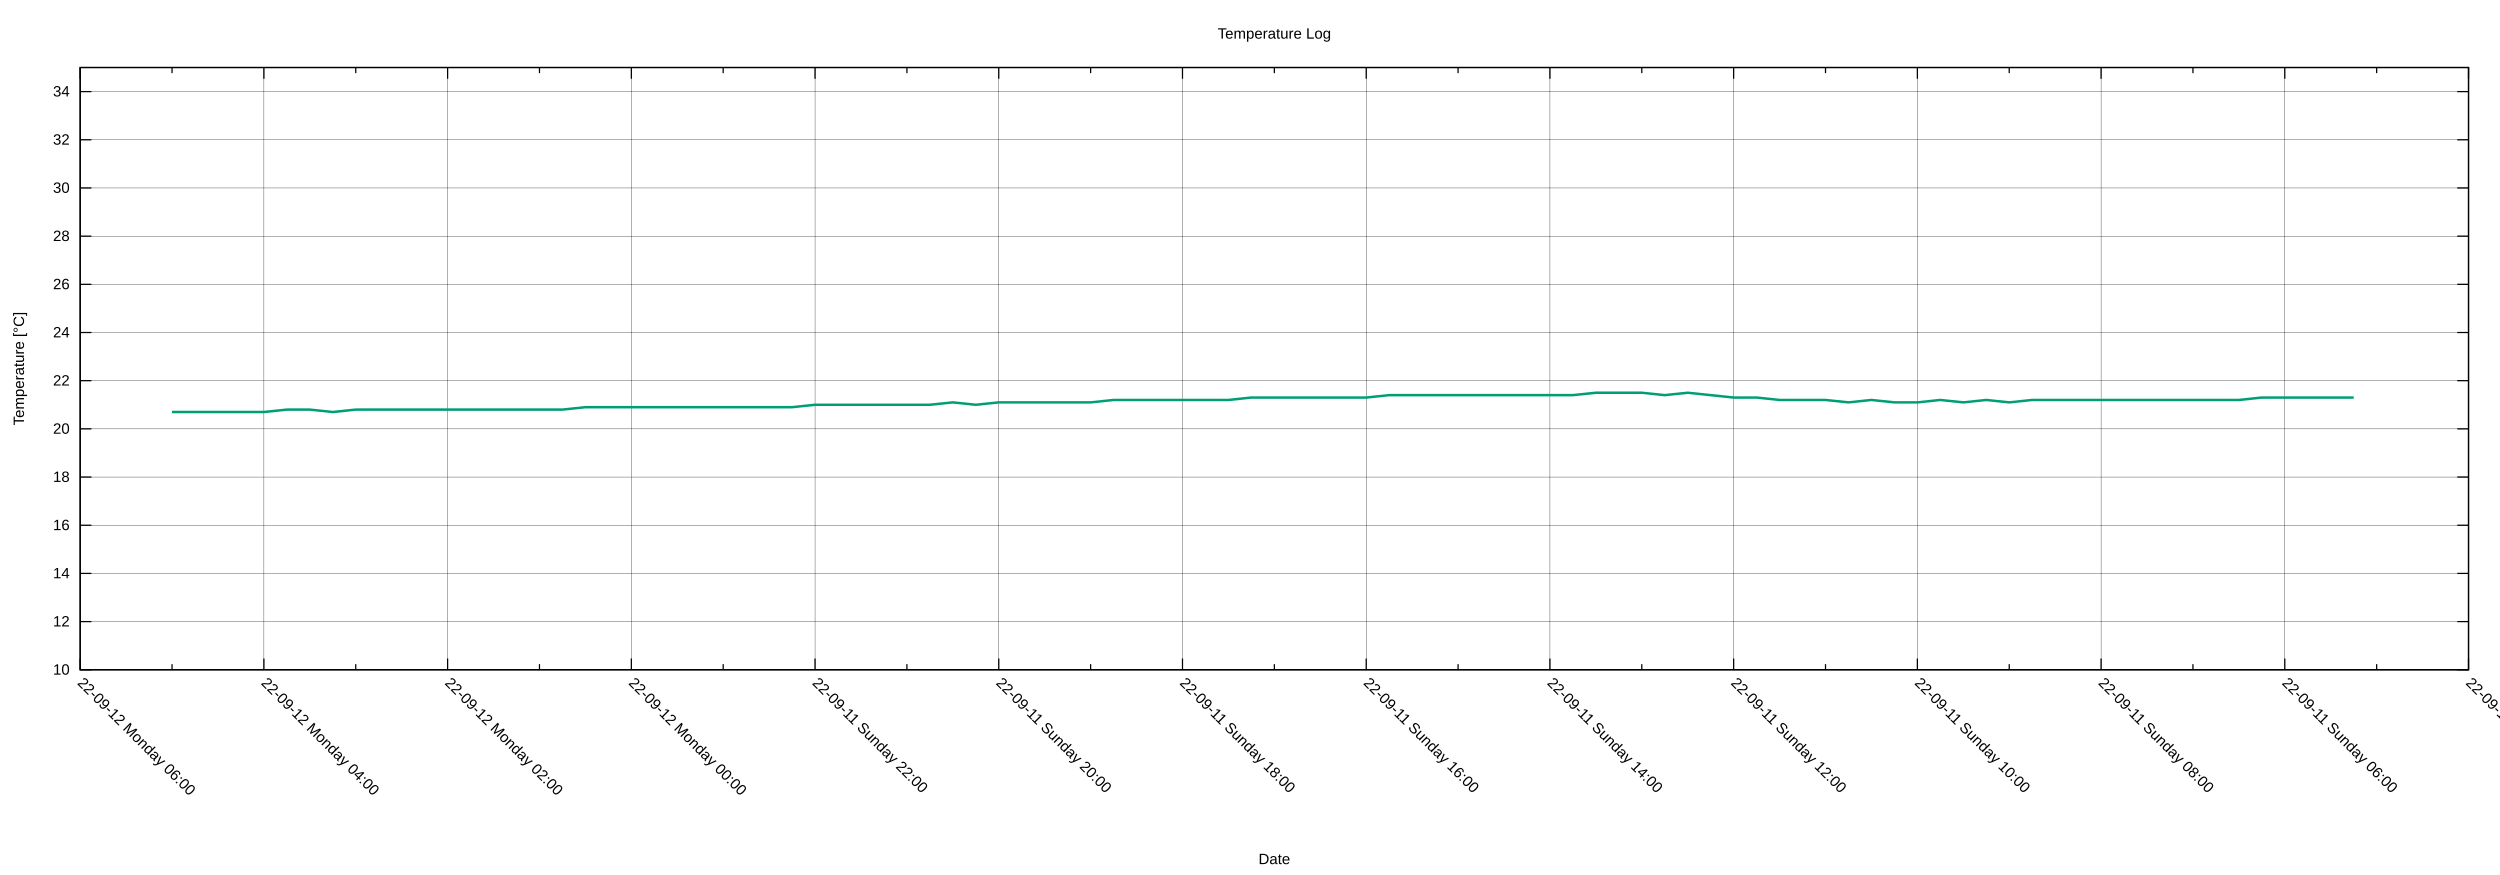
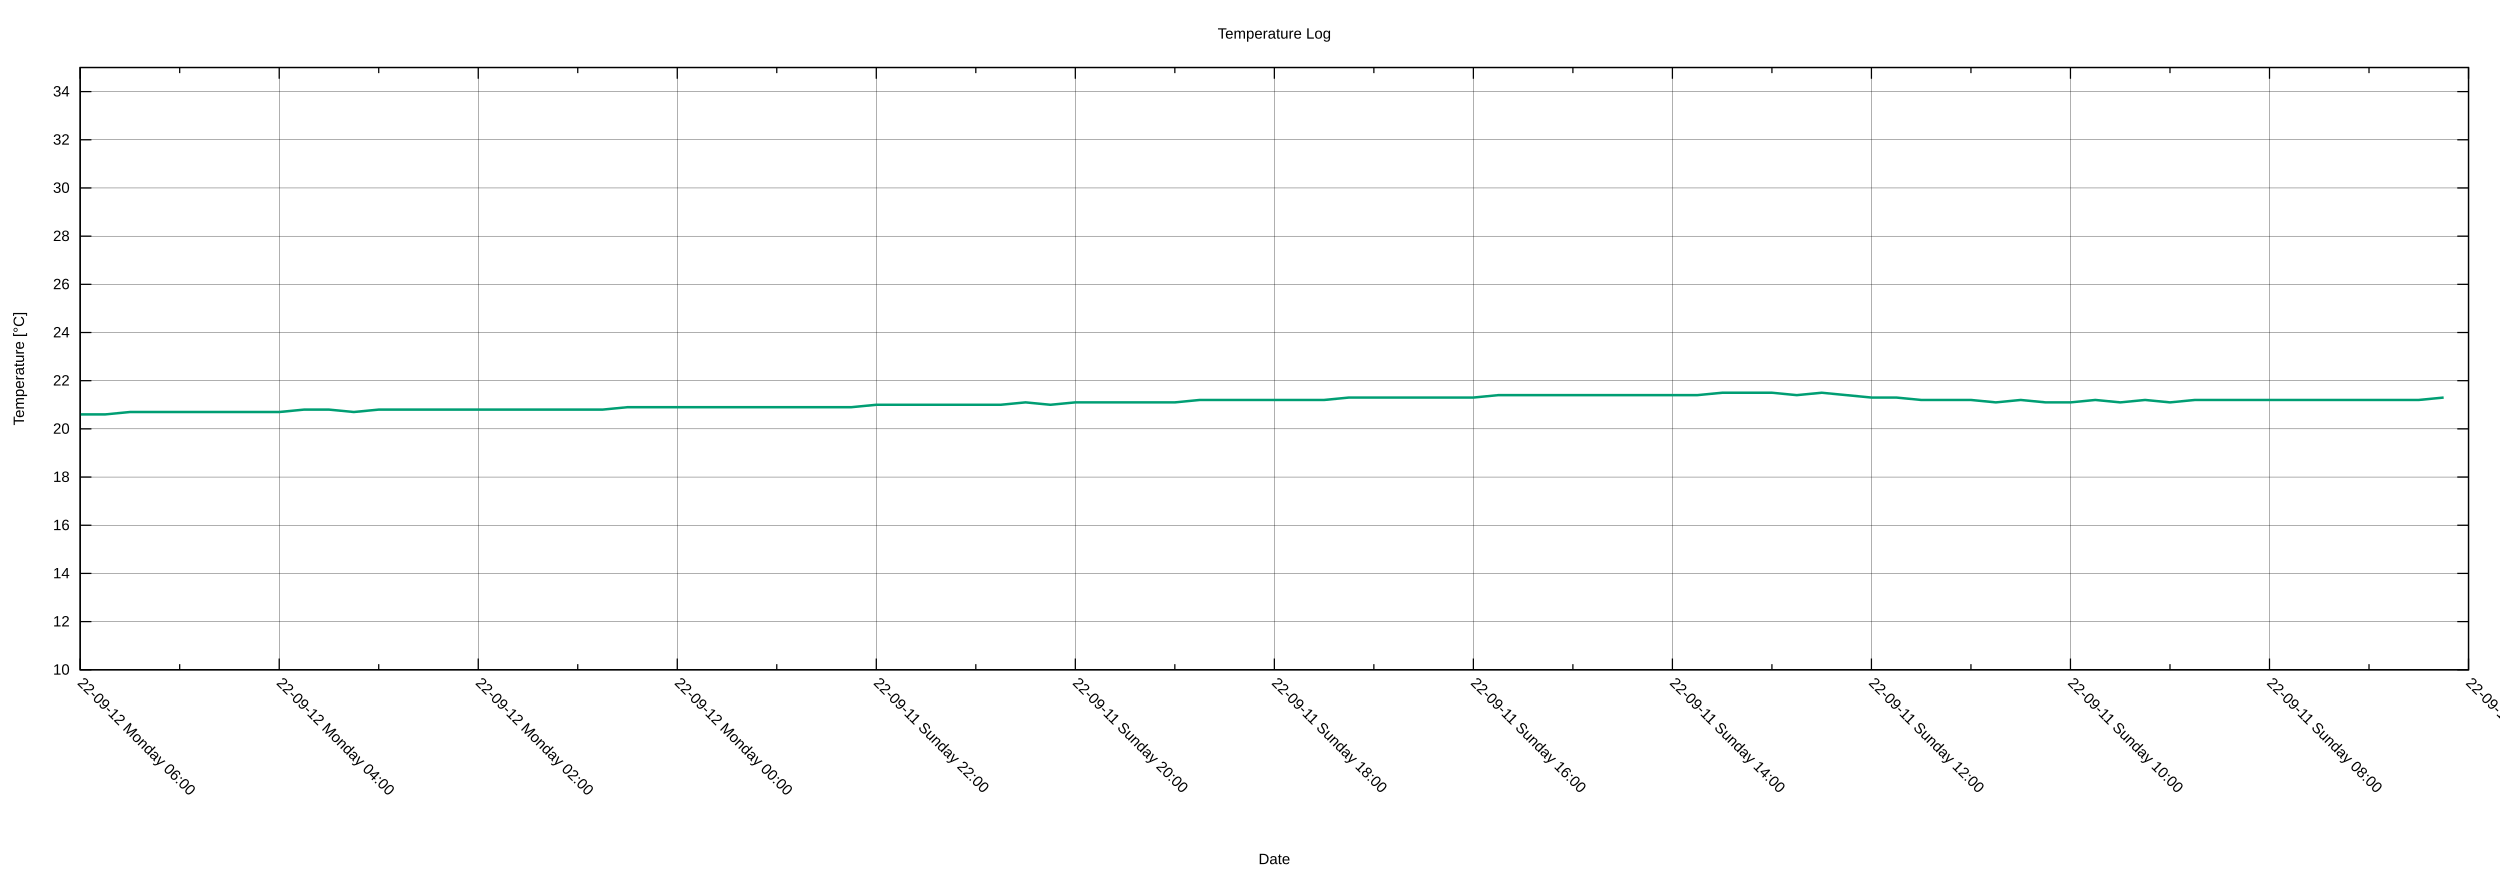
<svg xmlns="http://www.w3.org/2000/svg" xmlns:xlink="http://www.w3.org/1999/xlink" width="2000" height="700" viewBox="0 0 2000 700">
  <g id="gnuplot_canvas">
    <rect x="0" y="0" width="2000" height="700" fill="none" />
    <defs>
      <circle id="gpDot" r="0.5" stroke-width="0.5" stroke="currentColor" />
      <path id="gpPt0" stroke-width="0.222" stroke="currentColor" d="M-1,0 h2 M0,-1 v2" />
      <path id="gpPt1" stroke-width="0.222" stroke="currentColor" d="M-1,-1 L1,1 M1,-1 L-1,1" />
      <path id="gpPt2" stroke-width="0.222" stroke="currentColor" d="M-1,0 L1,0 M0,-1 L0,1 M-1,-1 L1,1 M-1,1 L1,-1" />
      <rect id="gpPt3" stroke-width="0.222" stroke="currentColor" x="-1" y="-1" width="2" height="2" />
      <rect id="gpPt4" stroke-width="0.222" stroke="currentColor" fill="currentColor" x="-1" y="-1" width="2" height="2" />
      <circle id="gpPt5" stroke-width="0.222" stroke="currentColor" cx="0" cy="0" r="1" />
      <use xlink:href="#gpPt5" id="gpPt6" fill="currentColor" stroke="none" />
      <path id="gpPt7" stroke-width="0.222" stroke="currentColor" d="M0,-1.33 L-1.33,0.67 L1.33,0.67 z" />
      <use xlink:href="#gpPt7" id="gpPt8" fill="currentColor" stroke="none" />
      <use xlink:href="#gpPt7" id="gpPt9" stroke="currentColor" transform="rotate(180)" />
      <use xlink:href="#gpPt9" id="gpPt10" fill="currentColor" stroke="none" />
      <use xlink:href="#gpPt3" id="gpPt11" stroke="currentColor" transform="rotate(45)" />
      <use xlink:href="#gpPt11" id="gpPt12" fill="currentColor" stroke="none" />
      <path id="gpPt13" stroke-width="0.222" stroke="currentColor" d="M0,1.330 L1.265,0.411 L0.782,-1.067 L-0.782,-1.076 L-1.265,0.411 z" />
      <use xlink:href="#gpPt13" id="gpPt14" fill="currentColor" stroke="none" />
      <filter id="textbox" filterUnits="objectBoundingBox" x="0" y="0" height="1" width="1">
        <feFlood flood-color="white" flood-opacity="1" result="bgnd" />
        <feComposite in="SourceGraphic" in2="bgnd" operator="atop" />
      </filter>
      <filter id="greybox" filterUnits="objectBoundingBox" x="0" y="0" height="1" width="1">
        <feFlood flood-color="lightgrey" flood-opacity="1" result="grey" />
        <feComposite in="SourceGraphic" in2="grey" operator="atop" />
      </filter>
    </defs>
    <g fill="none" color="white" stroke="currentColor" stroke-width="1.00" stroke-linecap="butt" stroke-linejoin="miter">
</g>
    <g fill="none" color="black" stroke="currentColor" stroke-width="1.00" stroke-linecap="butt" stroke-linejoin="miter">
</g>
    <g fill="none" color="black" stroke="black" stroke-width="0.25" stroke-linecap="butt" stroke-linejoin="miter">
</g>
    <g fill="none" color="black" stroke="currentColor" stroke-width="0.25" stroke-linecap="butt" stroke-linejoin="miter">
      <path stroke="black" class="gridline" d="M64.14,535.82 L1974.82,535.82  " />
    </g>
    <g fill="none" color="black" stroke="black" stroke-width="1.00" stroke-linecap="butt" stroke-linejoin="miter">
</g>
    <g fill="none" color="black" stroke="currentColor" stroke-width="1.00" stroke-linecap="butt" stroke-linejoin="miter">
      <path stroke="black" d="M64.14,535.82 L73.14,535.82 M1974.82,535.82 L1965.82,535.82  " />
      <g transform="translate(55.75,539.72)" stroke="none" fill="black" font-family="Arial" font-size="12.00" text-anchor="end">
        <text>
          <tspan font-family="Arial"> 10</tspan>
        </text>
      </g>
    </g>
    <g fill="none" color="black" stroke="currentColor" stroke-width="1.00" stroke-linecap="butt" stroke-linejoin="miter">
</g>
    <g fill="none" color="black" stroke="black" stroke-width="0.25" stroke-linecap="butt" stroke-linejoin="miter">
</g>
    <g fill="none" color="black" stroke="currentColor" stroke-width="0.25" stroke-linecap="butt" stroke-linejoin="miter">
      <path stroke="black" class="gridline" d="M64.14,497.28 L1974.82,497.28  " />
    </g>
    <g fill="none" color="black" stroke="black" stroke-width="1.00" stroke-linecap="butt" stroke-linejoin="miter">
</g>
    <g fill="none" color="black" stroke="currentColor" stroke-width="1.00" stroke-linecap="butt" stroke-linejoin="miter">
      <path stroke="black" d="M64.14,497.28 L73.14,497.28 M1974.82,497.28 L1965.82,497.28  " />
      <g transform="translate(55.75,501.18)" stroke="none" fill="black" font-family="Arial" font-size="12.00" text-anchor="end">
        <text>
          <tspan font-family="Arial"> 12</tspan>
        </text>
      </g>
    </g>
    <g fill="none" color="black" stroke="currentColor" stroke-width="1.00" stroke-linecap="butt" stroke-linejoin="miter">
</g>
    <g fill="none" color="black" stroke="black" stroke-width="0.25" stroke-linecap="butt" stroke-linejoin="miter">
</g>
    <g fill="none" color="black" stroke="currentColor" stroke-width="0.25" stroke-linecap="butt" stroke-linejoin="miter">
      <path stroke="black" class="gridline" d="M64.14,458.73 L1974.82,458.73  " />
    </g>
    <g fill="none" color="black" stroke="black" stroke-width="1.00" stroke-linecap="butt" stroke-linejoin="miter">
</g>
    <g fill="none" color="black" stroke="currentColor" stroke-width="1.00" stroke-linecap="butt" stroke-linejoin="miter">
      <path stroke="black" d="M64.14,458.73 L73.14,458.73 M1974.82,458.73 L1965.82,458.73  " />
      <g transform="translate(55.75,462.63)" stroke="none" fill="black" font-family="Arial" font-size="12.00" text-anchor="end">
        <text>
          <tspan font-family="Arial"> 14</tspan>
        </text>
      </g>
    </g>
    <g fill="none" color="black" stroke="currentColor" stroke-width="1.00" stroke-linecap="butt" stroke-linejoin="miter">
</g>
    <g fill="none" color="black" stroke="black" stroke-width="0.25" stroke-linecap="butt" stroke-linejoin="miter">
</g>
    <g fill="none" color="black" stroke="currentColor" stroke-width="0.25" stroke-linecap="butt" stroke-linejoin="miter">
      <path stroke="black" class="gridline" d="M64.14,420.19 L1974.82,420.19  " />
    </g>
    <g fill="none" color="black" stroke="black" stroke-width="1.00" stroke-linecap="butt" stroke-linejoin="miter">
</g>
    <g fill="none" color="black" stroke="currentColor" stroke-width="1.00" stroke-linecap="butt" stroke-linejoin="miter">
      <path stroke="black" d="M64.14,420.19 L73.14,420.19 M1974.82,420.19 L1965.82,420.19  " />
      <g transform="translate(55.75,424.09)" stroke="none" fill="black" font-family="Arial" font-size="12.00" text-anchor="end">
        <text>
          <tspan font-family="Arial"> 16</tspan>
        </text>
      </g>
    </g>
    <g fill="none" color="black" stroke="currentColor" stroke-width="1.00" stroke-linecap="butt" stroke-linejoin="miter">
</g>
    <g fill="none" color="black" stroke="black" stroke-width="0.25" stroke-linecap="butt" stroke-linejoin="miter">
</g>
    <g fill="none" color="black" stroke="currentColor" stroke-width="0.25" stroke-linecap="butt" stroke-linejoin="miter">
      <path stroke="black" class="gridline" d="M64.14,381.64 L1974.82,381.64  " />
    </g>
    <g fill="none" color="black" stroke="black" stroke-width="1.00" stroke-linecap="butt" stroke-linejoin="miter">
</g>
    <g fill="none" color="black" stroke="currentColor" stroke-width="1.00" stroke-linecap="butt" stroke-linejoin="miter">
      <path stroke="black" d="M64.14,381.64 L73.14,381.64 M1974.82,381.64 L1965.82,381.64  " />
      <g transform="translate(55.75,385.54)" stroke="none" fill="black" font-family="Arial" font-size="12.00" text-anchor="end">
        <text>
          <tspan font-family="Arial"> 18</tspan>
        </text>
      </g>
    </g>
    <g fill="none" color="black" stroke="currentColor" stroke-width="1.00" stroke-linecap="butt" stroke-linejoin="miter">
</g>
    <g fill="none" color="black" stroke="black" stroke-width="0.25" stroke-linecap="butt" stroke-linejoin="miter">
</g>
    <g fill="none" color="black" stroke="currentColor" stroke-width="0.25" stroke-linecap="butt" stroke-linejoin="miter">
      <path stroke="black" class="gridline" d="M64.14,343.10 L1974.82,343.10  " />
    </g>
    <g fill="none" color="black" stroke="black" stroke-width="1.00" stroke-linecap="butt" stroke-linejoin="miter">
</g>
    <g fill="none" color="black" stroke="currentColor" stroke-width="1.00" stroke-linecap="butt" stroke-linejoin="miter">
      <path stroke="black" d="M64.14,343.10 L73.14,343.10 M1974.82,343.10 L1965.82,343.10  " />
      <g transform="translate(55.75,347.00)" stroke="none" fill="black" font-family="Arial" font-size="12.00" text-anchor="end">
        <text>
          <tspan font-family="Arial"> 20</tspan>
        </text>
      </g>
    </g>
    <g fill="none" color="black" stroke="currentColor" stroke-width="1.00" stroke-linecap="butt" stroke-linejoin="miter">
</g>
    <g fill="none" color="black" stroke="black" stroke-width="0.25" stroke-linecap="butt" stroke-linejoin="miter">
</g>
    <g fill="none" color="black" stroke="currentColor" stroke-width="0.25" stroke-linecap="butt" stroke-linejoin="miter">
      <path stroke="black" class="gridline" d="M64.14,304.55 L1974.82,304.55  " />
    </g>
    <g fill="none" color="black" stroke="black" stroke-width="1.00" stroke-linecap="butt" stroke-linejoin="miter">
</g>
    <g fill="none" color="black" stroke="currentColor" stroke-width="1.00" stroke-linecap="butt" stroke-linejoin="miter">
      <path stroke="black" d="M64.14,304.55 L73.14,304.55 M1974.82,304.55 L1965.82,304.55  " />
      <g transform="translate(55.75,308.45)" stroke="none" fill="black" font-family="Arial" font-size="12.00" text-anchor="end">
        <text>
          <tspan font-family="Arial"> 22</tspan>
        </text>
      </g>
    </g>
    <g fill="none" color="black" stroke="currentColor" stroke-width="1.00" stroke-linecap="butt" stroke-linejoin="miter">
</g>
    <g fill="none" color="black" stroke="black" stroke-width="0.25" stroke-linecap="butt" stroke-linejoin="miter">
</g>
    <g fill="none" color="black" stroke="currentColor" stroke-width="0.25" stroke-linecap="butt" stroke-linejoin="miter">
      <path stroke="black" class="gridline" d="M64.14,266.01 L1974.82,266.01  " />
    </g>
    <g fill="none" color="black" stroke="black" stroke-width="1.00" stroke-linecap="butt" stroke-linejoin="miter">
</g>
    <g fill="none" color="black" stroke="currentColor" stroke-width="1.00" stroke-linecap="butt" stroke-linejoin="miter">
      <path stroke="black" d="M64.14,266.01 L73.14,266.01 M1974.82,266.01 L1965.82,266.01  " />
      <g transform="translate(55.75,269.91)" stroke="none" fill="black" font-family="Arial" font-size="12.00" text-anchor="end">
        <text>
          <tspan font-family="Arial"> 24</tspan>
        </text>
      </g>
    </g>
    <g fill="none" color="black" stroke="currentColor" stroke-width="1.00" stroke-linecap="butt" stroke-linejoin="miter">
</g>
    <g fill="none" color="black" stroke="black" stroke-width="0.25" stroke-linecap="butt" stroke-linejoin="miter">
</g>
    <g fill="none" color="black" stroke="currentColor" stroke-width="0.25" stroke-linecap="butt" stroke-linejoin="miter">
      <path stroke="black" class="gridline" d="M64.14,227.46 L1974.82,227.46  " />
    </g>
    <g fill="none" color="black" stroke="black" stroke-width="1.00" stroke-linecap="butt" stroke-linejoin="miter">
</g>
    <g fill="none" color="black" stroke="currentColor" stroke-width="1.00" stroke-linecap="butt" stroke-linejoin="miter">
      <path stroke="black" d="M64.14,227.46 L73.14,227.46 M1974.82,227.46 L1965.82,227.46  " />
      <g transform="translate(55.75,231.36)" stroke="none" fill="black" font-family="Arial" font-size="12.00" text-anchor="end">
        <text>
          <tspan font-family="Arial"> 26</tspan>
        </text>
      </g>
    </g>
    <g fill="none" color="black" stroke="currentColor" stroke-width="1.00" stroke-linecap="butt" stroke-linejoin="miter">
</g>
    <g fill="none" color="black" stroke="black" stroke-width="0.25" stroke-linecap="butt" stroke-linejoin="miter">
</g>
    <g fill="none" color="black" stroke="currentColor" stroke-width="0.25" stroke-linecap="butt" stroke-linejoin="miter">
      <path stroke="black" class="gridline" d="M64.14,188.92 L1974.82,188.92  " />
    </g>
    <g fill="none" color="black" stroke="black" stroke-width="1.00" stroke-linecap="butt" stroke-linejoin="miter">
</g>
    <g fill="none" color="black" stroke="currentColor" stroke-width="1.00" stroke-linecap="butt" stroke-linejoin="miter">
      <path stroke="black" d="M64.14,188.92 L73.14,188.92 M1974.82,188.92 L1965.82,188.92  " />
      <g transform="translate(55.75,192.82)" stroke="none" fill="black" font-family="Arial" font-size="12.00" text-anchor="end">
        <text>
          <tspan font-family="Arial"> 28</tspan>
        </text>
      </g>
    </g>
    <g fill="none" color="black" stroke="currentColor" stroke-width="1.00" stroke-linecap="butt" stroke-linejoin="miter">
</g>
    <g fill="none" color="black" stroke="black" stroke-width="0.25" stroke-linecap="butt" stroke-linejoin="miter">
</g>
    <g fill="none" color="black" stroke="currentColor" stroke-width="0.25" stroke-linecap="butt" stroke-linejoin="miter">
      <path stroke="black" class="gridline" d="M64.14,150.37 L1974.82,150.37  " />
    </g>
    <g fill="none" color="black" stroke="black" stroke-width="1.00" stroke-linecap="butt" stroke-linejoin="miter">
</g>
    <g fill="none" color="black" stroke="currentColor" stroke-width="1.00" stroke-linecap="butt" stroke-linejoin="miter">
      <path stroke="black" d="M64.14,150.37 L73.14,150.37 M1974.82,150.37 L1965.82,150.37  " />
      <g transform="translate(55.75,154.27)" stroke="none" fill="black" font-family="Arial" font-size="12.00" text-anchor="end">
        <text>
          <tspan font-family="Arial"> 30</tspan>
        </text>
      </g>
    </g>
    <g fill="none" color="black" stroke="currentColor" stroke-width="1.00" stroke-linecap="butt" stroke-linejoin="miter">
</g>
    <g fill="none" color="black" stroke="black" stroke-width="0.25" stroke-linecap="butt" stroke-linejoin="miter">
</g>
    <g fill="none" color="black" stroke="currentColor" stroke-width="0.25" stroke-linecap="butt" stroke-linejoin="miter">
      <path stroke="black" class="gridline" d="M64.14,111.83 L1974.82,111.83  " />
    </g>
    <g fill="none" color="black" stroke="black" stroke-width="1.00" stroke-linecap="butt" stroke-linejoin="miter">
</g>
    <g fill="none" color="black" stroke="currentColor" stroke-width="1.00" stroke-linecap="butt" stroke-linejoin="miter">
      <path stroke="black" d="M64.14,111.83 L73.14,111.83 M1974.82,111.83 L1965.82,111.83  " />
      <g transform="translate(55.75,115.73)" stroke="none" fill="black" font-family="Arial" font-size="12.00" text-anchor="end">
        <text>
          <tspan font-family="Arial"> 32</tspan>
        </text>
      </g>
    </g>
    <g fill="none" color="black" stroke="currentColor" stroke-width="1.00" stroke-linecap="butt" stroke-linejoin="miter">
</g>
    <g fill="none" color="black" stroke="black" stroke-width="0.25" stroke-linecap="butt" stroke-linejoin="miter">
</g>
    <g fill="none" color="black" stroke="currentColor" stroke-width="0.25" stroke-linecap="butt" stroke-linejoin="miter">
      <path stroke="black" class="gridline" d="M64.14,73.28 L1974.82,73.28  " />
    </g>
    <g fill="none" color="black" stroke="black" stroke-width="1.00" stroke-linecap="butt" stroke-linejoin="miter">
</g>
    <g fill="none" color="black" stroke="currentColor" stroke-width="1.00" stroke-linecap="butt" stroke-linejoin="miter">
      <path stroke="black" d="M64.14,73.28 L73.14,73.28 M1974.82,73.28 L1965.82,73.28  " />
      <g transform="translate(55.75,77.18)" stroke="none" fill="black" font-family="Arial" font-size="12.00" text-anchor="end">
        <text>
          <tspan font-family="Arial"> 34</tspan>
        </text>
      </g>
    </g>
    <g fill="none" color="black" stroke="currentColor" stroke-width="1.00" stroke-linecap="butt" stroke-linejoin="miter">
</g>
    <g fill="none" color="black" stroke="black" stroke-width="0.25" stroke-linecap="butt" stroke-linejoin="miter">
</g>
    <g fill="none" color="black" stroke="currentColor" stroke-width="0.25" stroke-linecap="butt" stroke-linejoin="miter">
      <path stroke="black" class="gridline" d="M1974.82,535.82 L1974.82,54.01  " />
    </g>
    <g fill="none" color="black" stroke="black" stroke-width="1.00" stroke-linecap="butt" stroke-linejoin="miter">
</g>
    <g fill="none" color="black" stroke="currentColor" stroke-width="1.00" stroke-linecap="butt" stroke-linejoin="miter">
      <path stroke="black" d="M1974.82,535.82 L1974.82,526.82 M1974.82,54.01 L1974.82,63.01  " />
      <g transform="translate(1972.06,546.97) rotate(45)" stroke="none" fill="black" font-family="Arial" font-size="12.00" text-anchor="start">
        <text>
-           <tspan font-family="Arial">22-09-11 Sunday 04:00</tspan>
-         </text>
-       </g>
-     </g>
-     <g fill="none" color="black" stroke="currentColor" stroke-width="1.00" stroke-linecap="butt" stroke-linejoin="miter">
-       <path stroke="black" d="M1901.33,535.82 L1901.33,531.32 M1901.33,54.01 L1901.33,58.51  " />
-     </g>
-     <g fill="none" color="black" stroke="black" stroke-width="0.25" stroke-linecap="butt" stroke-linejoin="miter">
- </g>
-     <g fill="none" color="black" stroke="currentColor" stroke-width="0.25" stroke-linecap="butt" stroke-linejoin="miter">
-       <path stroke="black" class="gridline" d="M1827.84,535.82 L1827.84,54.01  " />
-     </g>
-     <g fill="none" color="black" stroke="black" stroke-width="1.00" stroke-linecap="butt" stroke-linejoin="miter">
- </g>
-     <g fill="none" color="black" stroke="currentColor" stroke-width="1.00" stroke-linecap="butt" stroke-linejoin="miter">
-       <path stroke="black" d="M1827.84,535.82 L1827.84,526.82 M1827.84,54.01 L1827.84,63.01  " />
-       <g transform="translate(1825.08,546.97) rotate(45)" stroke="none" fill="black" font-family="Arial" font-size="12.00" text-anchor="start">
-         <text>
          <tspan font-family="Arial">22-09-11 Sunday 06:00</tspan>
        </text>
      </g>
    </g>
    <g fill="none" color="black" stroke="currentColor" stroke-width="1.00" stroke-linecap="butt" stroke-linejoin="miter">
-       <path stroke="black" d="M1754.36,535.82 L1754.36,531.32 M1754.36,54.01 L1754.36,58.51  " />
-     </g>
-     <g fill="none" color="black" stroke="black" stroke-width="0.25" stroke-linecap="butt" stroke-linejoin="miter">
- </g>
-     <g fill="none" color="black" stroke="currentColor" stroke-width="0.25" stroke-linecap="butt" stroke-linejoin="miter">
-       <path stroke="black" class="gridline" d="M1680.87,535.82 L1680.87,54.01  " />
-     </g>
-     <g fill="none" color="black" stroke="black" stroke-width="1.00" stroke-linecap="butt" stroke-linejoin="miter">
- </g>
-     <g fill="none" color="black" stroke="currentColor" stroke-width="1.00" stroke-linecap="butt" stroke-linejoin="miter">
-       <path stroke="black" d="M1680.87,535.82 L1680.87,526.82 M1680.87,54.01 L1680.87,63.01  " />
-       <g transform="translate(1678.11,546.97) rotate(45)" stroke="none" fill="black" font-family="Arial" font-size="12.00" text-anchor="start">
+       <path stroke="black" d="M1895.21,535.82 L1895.21,531.32 M1895.21,54.01 L1895.21,58.51  " />
+     </g>
+     <g fill="none" color="black" stroke="black" stroke-width="0.25" stroke-linecap="butt" stroke-linejoin="miter">
+ </g>
+     <g fill="none" color="black" stroke="currentColor" stroke-width="0.25" stroke-linecap="butt" stroke-linejoin="miter">
+       <path stroke="black" class="gridline" d="M1815.60,535.82 L1815.60,54.01  " />
+     </g>
+     <g fill="none" color="black" stroke="black" stroke-width="1.00" stroke-linecap="butt" stroke-linejoin="miter">
+ </g>
+     <g fill="none" color="black" stroke="currentColor" stroke-width="1.00" stroke-linecap="butt" stroke-linejoin="miter">
+       <path stroke="black" d="M1815.60,535.82 L1815.60,526.82 M1815.60,54.01 L1815.60,63.01  " />
+       <g transform="translate(1812.84,546.97) rotate(45)" stroke="none" fill="black" font-family="Arial" font-size="12.00" text-anchor="start">
        <text>
          <tspan font-family="Arial">22-09-11 Sunday 08:00</tspan>
        </text>
      </g>
    </g>
    <g fill="none" color="black" stroke="currentColor" stroke-width="1.00" stroke-linecap="butt" stroke-linejoin="miter">
-       <path stroke="black" d="M1607.38,535.82 L1607.38,531.32 M1607.38,54.01 L1607.38,58.51  " />
-     </g>
-     <g fill="none" color="black" stroke="black" stroke-width="0.25" stroke-linecap="butt" stroke-linejoin="miter">
- </g>
-     <g fill="none" color="black" stroke="currentColor" stroke-width="0.25" stroke-linecap="butt" stroke-linejoin="miter">
-       <path stroke="black" class="gridline" d="M1533.89,535.82 L1533.89,54.01  " />
-     </g>
-     <g fill="none" color="black" stroke="black" stroke-width="1.00" stroke-linecap="butt" stroke-linejoin="miter">
- </g>
-     <g fill="none" color="black" stroke="currentColor" stroke-width="1.00" stroke-linecap="butt" stroke-linejoin="miter">
-       <path stroke="black" d="M1533.89,535.82 L1533.89,526.82 M1533.89,54.01 L1533.89,63.01  " />
-       <g transform="translate(1531.13,546.97) rotate(45)" stroke="none" fill="black" font-family="Arial" font-size="12.00" text-anchor="start">
+       <path stroke="black" d="M1735.99,535.82 L1735.99,531.32 M1735.99,54.01 L1735.99,58.51  " />
+     </g>
+     <g fill="none" color="black" stroke="black" stroke-width="0.25" stroke-linecap="butt" stroke-linejoin="miter">
+ </g>
+     <g fill="none" color="black" stroke="currentColor" stroke-width="0.25" stroke-linecap="butt" stroke-linejoin="miter">
+       <path stroke="black" class="gridline" d="M1656.37,535.82 L1656.37,54.01  " />
+     </g>
+     <g fill="none" color="black" stroke="black" stroke-width="1.00" stroke-linecap="butt" stroke-linejoin="miter">
+ </g>
+     <g fill="none" color="black" stroke="currentColor" stroke-width="1.00" stroke-linecap="butt" stroke-linejoin="miter">
+       <path stroke="black" d="M1656.37,535.82 L1656.37,526.82 M1656.37,54.01 L1656.37,63.01  " />
+       <g transform="translate(1653.61,546.97) rotate(45)" stroke="none" fill="black" font-family="Arial" font-size="12.00" text-anchor="start">
        <text>
          <tspan font-family="Arial">22-09-11 Sunday 10:00</tspan>
        </text>
      </g>
    </g>
    <g fill="none" color="black" stroke="currentColor" stroke-width="1.00" stroke-linecap="butt" stroke-linejoin="miter">
-       <path stroke="black" d="M1460.41,535.82 L1460.41,531.32 M1460.41,54.01 L1460.41,58.51  " />
-     </g>
-     <g fill="none" color="black" stroke="black" stroke-width="0.25" stroke-linecap="butt" stroke-linejoin="miter">
- </g>
-     <g fill="none" color="black" stroke="currentColor" stroke-width="0.25" stroke-linecap="butt" stroke-linejoin="miter">
-       <path stroke="black" class="gridline" d="M1386.92,535.82 L1386.92,54.01  " />
-     </g>
-     <g fill="none" color="black" stroke="black" stroke-width="1.00" stroke-linecap="butt" stroke-linejoin="miter">
- </g>
-     <g fill="none" color="black" stroke="currentColor" stroke-width="1.00" stroke-linecap="butt" stroke-linejoin="miter">
-       <path stroke="black" d="M1386.92,535.82 L1386.92,526.82 M1386.92,54.01 L1386.92,63.01  " />
-       <g transform="translate(1384.16,546.97) rotate(45)" stroke="none" fill="black" font-family="Arial" font-size="12.00" text-anchor="start">
+       <path stroke="black" d="M1576.76,535.82 L1576.76,531.32 M1576.76,54.01 L1576.76,58.51  " />
+     </g>
+     <g fill="none" color="black" stroke="black" stroke-width="0.25" stroke-linecap="butt" stroke-linejoin="miter">
+ </g>
+     <g fill="none" color="black" stroke="currentColor" stroke-width="0.25" stroke-linecap="butt" stroke-linejoin="miter">
+       <path stroke="black" class="gridline" d="M1497.15,535.82 L1497.15,54.01  " />
+     </g>
+     <g fill="none" color="black" stroke="black" stroke-width="1.00" stroke-linecap="butt" stroke-linejoin="miter">
+ </g>
+     <g fill="none" color="black" stroke="currentColor" stroke-width="1.00" stroke-linecap="butt" stroke-linejoin="miter">
+       <path stroke="black" d="M1497.15,535.82 L1497.15,526.82 M1497.15,54.01 L1497.15,63.01  " />
+       <g transform="translate(1494.39,546.97) rotate(45)" stroke="none" fill="black" font-family="Arial" font-size="12.00" text-anchor="start">
        <text>
          <tspan font-family="Arial">22-09-11 Sunday 12:00</tspan>
        </text>
      </g>
    </g>
    <g fill="none" color="black" stroke="currentColor" stroke-width="1.00" stroke-linecap="butt" stroke-linejoin="miter">
-       <path stroke="black" d="M1313.43,535.82 L1313.43,531.32 M1313.43,54.01 L1313.43,58.51  " />
-     </g>
-     <g fill="none" color="black" stroke="black" stroke-width="0.25" stroke-linecap="butt" stroke-linejoin="miter">
- </g>
-     <g fill="none" color="black" stroke="currentColor" stroke-width="0.25" stroke-linecap="butt" stroke-linejoin="miter">
-       <path stroke="black" class="gridline" d="M1239.94,535.82 L1239.94,54.01  " />
-     </g>
-     <g fill="none" color="black" stroke="black" stroke-width="1.00" stroke-linecap="butt" stroke-linejoin="miter">
- </g>
-     <g fill="none" color="black" stroke="currentColor" stroke-width="1.00" stroke-linecap="butt" stroke-linejoin="miter">
-       <path stroke="black" d="M1239.94,535.82 L1239.94,526.82 M1239.94,54.01 L1239.94,63.01  " />
-       <g transform="translate(1237.18,546.97) rotate(45)" stroke="none" fill="black" font-family="Arial" font-size="12.00" text-anchor="start">
+       <path stroke="black" d="M1417.54,535.82 L1417.54,531.32 M1417.54,54.01 L1417.54,58.51  " />
+     </g>
+     <g fill="none" color="black" stroke="black" stroke-width="0.25" stroke-linecap="butt" stroke-linejoin="miter">
+ </g>
+     <g fill="none" color="black" stroke="currentColor" stroke-width="0.25" stroke-linecap="butt" stroke-linejoin="miter">
+       <path stroke="black" class="gridline" d="M1337.93,535.82 L1337.93,54.01  " />
+     </g>
+     <g fill="none" color="black" stroke="black" stroke-width="1.00" stroke-linecap="butt" stroke-linejoin="miter">
+ </g>
+     <g fill="none" color="black" stroke="currentColor" stroke-width="1.00" stroke-linecap="butt" stroke-linejoin="miter">
+       <path stroke="black" d="M1337.93,535.82 L1337.93,526.82 M1337.93,54.01 L1337.93,63.01  " />
+       <g transform="translate(1335.17,546.97) rotate(45)" stroke="none" fill="black" font-family="Arial" font-size="12.00" text-anchor="start">
        <text>
          <tspan font-family="Arial">22-09-11 Sunday 14:00</tspan>
        </text>
      </g>
    </g>
    <g fill="none" color="black" stroke="currentColor" stroke-width="1.00" stroke-linecap="butt" stroke-linejoin="miter">
-       <path stroke="black" d="M1166.46,535.82 L1166.46,531.32 M1166.46,54.01 L1166.46,58.51  " />
-     </g>
-     <g fill="none" color="black" stroke="black" stroke-width="0.25" stroke-linecap="butt" stroke-linejoin="miter">
- </g>
-     <g fill="none" color="black" stroke="currentColor" stroke-width="0.25" stroke-linecap="butt" stroke-linejoin="miter">
-       <path stroke="black" class="gridline" d="M1092.97,535.82 L1092.97,54.01  " />
-     </g>
-     <g fill="none" color="black" stroke="black" stroke-width="1.00" stroke-linecap="butt" stroke-linejoin="miter">
- </g>
-     <g fill="none" color="black" stroke="currentColor" stroke-width="1.00" stroke-linecap="butt" stroke-linejoin="miter">
-       <path stroke="black" d="M1092.97,535.82 L1092.97,526.82 M1092.97,54.01 L1092.97,63.01  " />
-       <g transform="translate(1090.21,546.97) rotate(45)" stroke="none" fill="black" font-family="Arial" font-size="12.00" text-anchor="start">
+       <path stroke="black" d="M1258.32,535.82 L1258.32,531.32 M1258.32,54.01 L1258.32,58.51  " />
+     </g>
+     <g fill="none" color="black" stroke="black" stroke-width="0.25" stroke-linecap="butt" stroke-linejoin="miter">
+ </g>
+     <g fill="none" color="black" stroke="currentColor" stroke-width="0.25" stroke-linecap="butt" stroke-linejoin="miter">
+       <path stroke="black" class="gridline" d="M1178.70,535.82 L1178.70,54.01  " />
+     </g>
+     <g fill="none" color="black" stroke="black" stroke-width="1.00" stroke-linecap="butt" stroke-linejoin="miter">
+ </g>
+     <g fill="none" color="black" stroke="currentColor" stroke-width="1.00" stroke-linecap="butt" stroke-linejoin="miter">
+       <path stroke="black" d="M1178.70,535.82 L1178.70,526.82 M1178.70,54.01 L1178.70,63.01  " />
+       <g transform="translate(1175.94,546.97) rotate(45)" stroke="none" fill="black" font-family="Arial" font-size="12.00" text-anchor="start">
        <text>
          <tspan font-family="Arial">22-09-11 Sunday 16:00</tspan>
        </text>
      </g>
    </g>
    <g fill="none" color="black" stroke="currentColor" stroke-width="1.00" stroke-linecap="butt" stroke-linejoin="miter">
-       <path stroke="black" d="M1019.48,535.82 L1019.48,531.32 M1019.48,54.01 L1019.48,58.51  " />
-     </g>
-     <g fill="none" color="black" stroke="black" stroke-width="0.25" stroke-linecap="butt" stroke-linejoin="miter">
- </g>
-     <g fill="none" color="black" stroke="currentColor" stroke-width="0.25" stroke-linecap="butt" stroke-linejoin="miter">
-       <path stroke="black" class="gridline" d="M945.99,535.82 L945.99,54.01  " />
-     </g>
-     <g fill="none" color="black" stroke="black" stroke-width="1.00" stroke-linecap="butt" stroke-linejoin="miter">
- </g>
-     <g fill="none" color="black" stroke="currentColor" stroke-width="1.00" stroke-linecap="butt" stroke-linejoin="miter">
-       <path stroke="black" d="M945.99,535.82 L945.99,526.82 M945.99,54.01 L945.99,63.01  " />
-       <g transform="translate(943.23,546.97) rotate(45)" stroke="none" fill="black" font-family="Arial" font-size="12.00" text-anchor="start">
+       <path stroke="black" d="M1099.09,535.82 L1099.09,531.32 M1099.09,54.01 L1099.09,58.51  " />
+     </g>
+     <g fill="none" color="black" stroke="black" stroke-width="0.25" stroke-linecap="butt" stroke-linejoin="miter">
+ </g>
+     <g fill="none" color="black" stroke="currentColor" stroke-width="0.25" stroke-linecap="butt" stroke-linejoin="miter">
+       <path stroke="black" class="gridline" d="M1019.48,535.82 L1019.48,54.01  " />
+     </g>
+     <g fill="none" color="black" stroke="black" stroke-width="1.00" stroke-linecap="butt" stroke-linejoin="miter">
+ </g>
+     <g fill="none" color="black" stroke="currentColor" stroke-width="1.00" stroke-linecap="butt" stroke-linejoin="miter">
+       <path stroke="black" d="M1019.48,535.82 L1019.48,526.82 M1019.48,54.01 L1019.48,63.01  " />
+       <g transform="translate(1016.72,546.97) rotate(45)" stroke="none" fill="black" font-family="Arial" font-size="12.00" text-anchor="start">
        <text>
          <tspan font-family="Arial">22-09-11 Sunday 18:00</tspan>
        </text>
      </g>
    </g>
    <g fill="none" color="black" stroke="currentColor" stroke-width="1.00" stroke-linecap="butt" stroke-linejoin="miter">
-       <path stroke="black" d="M872.50,535.82 L872.50,531.32 M872.50,54.01 L872.50,58.51  " />
-     </g>
-     <g fill="none" color="black" stroke="black" stroke-width="0.25" stroke-linecap="butt" stroke-linejoin="miter">
- </g>
-     <g fill="none" color="black" stroke="currentColor" stroke-width="0.25" stroke-linecap="butt" stroke-linejoin="miter">
-       <path stroke="black" class="gridline" d="M799.02,535.82 L799.02,54.01  " />
-     </g>
-     <g fill="none" color="black" stroke="black" stroke-width="1.00" stroke-linecap="butt" stroke-linejoin="miter">
- </g>
-     <g fill="none" color="black" stroke="currentColor" stroke-width="1.00" stroke-linecap="butt" stroke-linejoin="miter">
-       <path stroke="black" d="M799.02,535.82 L799.02,526.82 M799.02,54.01 L799.02,63.01  " />
-       <g transform="translate(796.26,546.97) rotate(45)" stroke="none" fill="black" font-family="Arial" font-size="12.00" text-anchor="start">
+       <path stroke="black" d="M939.87,535.82 L939.87,531.32 M939.87,54.01 L939.87,58.51  " />
+     </g>
+     <g fill="none" color="black" stroke="black" stroke-width="0.25" stroke-linecap="butt" stroke-linejoin="miter">
+ </g>
+     <g fill="none" color="black" stroke="currentColor" stroke-width="0.25" stroke-linecap="butt" stroke-linejoin="miter">
+       <path stroke="black" class="gridline" d="M860.26,535.82 L860.26,54.01  " />
+     </g>
+     <g fill="none" color="black" stroke="black" stroke-width="1.00" stroke-linecap="butt" stroke-linejoin="miter">
+ </g>
+     <g fill="none" color="black" stroke="currentColor" stroke-width="1.00" stroke-linecap="butt" stroke-linejoin="miter">
+       <path stroke="black" d="M860.26,535.82 L860.26,526.82 M860.26,54.01 L860.26,63.01  " />
+       <g transform="translate(857.50,546.97) rotate(45)" stroke="none" fill="black" font-family="Arial" font-size="12.00" text-anchor="start">
        <text>
          <tspan font-family="Arial">22-09-11 Sunday 20:00</tspan>
        </text>
      </g>
    </g>
    <g fill="none" color="black" stroke="currentColor" stroke-width="1.00" stroke-linecap="butt" stroke-linejoin="miter">
-       <path stroke="black" d="M725.53,535.82 L725.53,531.32 M725.53,54.01 L725.53,58.51  " />
-     </g>
-     <g fill="none" color="black" stroke="black" stroke-width="0.25" stroke-linecap="butt" stroke-linejoin="miter">
- </g>
-     <g fill="none" color="black" stroke="currentColor" stroke-width="0.25" stroke-linecap="butt" stroke-linejoin="miter">
-       <path stroke="black" class="gridline" d="M652.04,535.82 L652.04,54.01  " />
-     </g>
-     <g fill="none" color="black" stroke="black" stroke-width="1.00" stroke-linecap="butt" stroke-linejoin="miter">
- </g>
-     <g fill="none" color="black" stroke="currentColor" stroke-width="1.00" stroke-linecap="butt" stroke-linejoin="miter">
-       <path stroke="black" d="M652.04,535.82 L652.04,526.82 M652.04,54.01 L652.04,63.01  " />
-       <g transform="translate(649.28,546.97) rotate(45)" stroke="none" fill="black" font-family="Arial" font-size="12.00" text-anchor="start">
+       <path stroke="black" d="M780.65,535.82 L780.65,531.32 M780.65,54.01 L780.65,58.51  " />
+     </g>
+     <g fill="none" color="black" stroke="black" stroke-width="0.25" stroke-linecap="butt" stroke-linejoin="miter">
+ </g>
+     <g fill="none" color="black" stroke="currentColor" stroke-width="0.25" stroke-linecap="butt" stroke-linejoin="miter">
+       <path stroke="black" class="gridline" d="M701.03,535.82 L701.03,54.01  " />
+     </g>
+     <g fill="none" color="black" stroke="black" stroke-width="1.00" stroke-linecap="butt" stroke-linejoin="miter">
+ </g>
+     <g fill="none" color="black" stroke="currentColor" stroke-width="1.00" stroke-linecap="butt" stroke-linejoin="miter">
+       <path stroke="black" d="M701.03,535.82 L701.03,526.82 M701.03,54.01 L701.03,63.01  " />
+       <g transform="translate(698.27,546.97) rotate(45)" stroke="none" fill="black" font-family="Arial" font-size="12.00" text-anchor="start">
        <text>
          <tspan font-family="Arial">22-09-11 Sunday 22:00</tspan>
        </text>
      </g>
    </g>
    <g fill="none" color="black" stroke="currentColor" stroke-width="1.00" stroke-linecap="butt" stroke-linejoin="miter">
-       <path stroke="black" d="M578.55,535.82 L578.55,531.32 M578.55,54.01 L578.55,58.51  " />
-     </g>
-     <g fill="none" color="black" stroke="black" stroke-width="0.25" stroke-linecap="butt" stroke-linejoin="miter">
- </g>
-     <g fill="none" color="black" stroke="currentColor" stroke-width="0.25" stroke-linecap="butt" stroke-linejoin="miter">
-       <path stroke="black" class="gridline" d="M505.07,535.82 L505.07,54.01  " />
-     </g>
-     <g fill="none" color="black" stroke="black" stroke-width="1.00" stroke-linecap="butt" stroke-linejoin="miter">
- </g>
-     <g fill="none" color="black" stroke="currentColor" stroke-width="1.00" stroke-linecap="butt" stroke-linejoin="miter">
-       <path stroke="black" d="M505.07,535.82 L505.07,526.82 M505.07,54.01 L505.07,63.01  " />
-       <g transform="translate(502.31,546.97) rotate(45)" stroke="none" fill="black" font-family="Arial" font-size="12.00" text-anchor="start">
+       <path stroke="black" d="M621.42,535.82 L621.42,531.32 M621.42,54.01 L621.42,58.51  " />
+     </g>
+     <g fill="none" color="black" stroke="black" stroke-width="0.25" stroke-linecap="butt" stroke-linejoin="miter">
+ </g>
+     <g fill="none" color="black" stroke="currentColor" stroke-width="0.25" stroke-linecap="butt" stroke-linejoin="miter">
+       <path stroke="black" class="gridline" d="M541.81,535.82 L541.81,54.01  " />
+     </g>
+     <g fill="none" color="black" stroke="black" stroke-width="1.00" stroke-linecap="butt" stroke-linejoin="miter">
+ </g>
+     <g fill="none" color="black" stroke="currentColor" stroke-width="1.00" stroke-linecap="butt" stroke-linejoin="miter">
+       <path stroke="black" d="M541.81,535.82 L541.81,526.82 M541.81,54.01 L541.81,63.01  " />
+       <g transform="translate(539.05,546.97) rotate(45)" stroke="none" fill="black" font-family="Arial" font-size="12.00" text-anchor="start">
        <text>
          <tspan font-family="Arial">22-09-12 Monday 00:00</tspan>
        </text>
      </g>
    </g>
    <g fill="none" color="black" stroke="currentColor" stroke-width="1.00" stroke-linecap="butt" stroke-linejoin="miter">
-       <path stroke="black" d="M431.58,535.82 L431.58,531.32 M431.58,54.01 L431.58,58.51  " />
-     </g>
-     <g fill="none" color="black" stroke="black" stroke-width="0.25" stroke-linecap="butt" stroke-linejoin="miter">
- </g>
-     <g fill="none" color="black" stroke="currentColor" stroke-width="0.25" stroke-linecap="butt" stroke-linejoin="miter">
-       <path stroke="black" class="gridline" d="M358.09,535.82 L358.09,54.01  " />
-     </g>
-     <g fill="none" color="black" stroke="black" stroke-width="1.00" stroke-linecap="butt" stroke-linejoin="miter">
- </g>
-     <g fill="none" color="black" stroke="currentColor" stroke-width="1.00" stroke-linecap="butt" stroke-linejoin="miter">
-       <path stroke="black" d="M358.09,535.82 L358.09,526.82 M358.09,54.01 L358.09,63.01  " />
-       <g transform="translate(355.33,546.97) rotate(45)" stroke="none" fill="black" font-family="Arial" font-size="12.00" text-anchor="start">
+       <path stroke="black" d="M462.20,535.82 L462.20,531.32 M462.20,54.01 L462.20,58.51  " />
+     </g>
+     <g fill="none" color="black" stroke="black" stroke-width="0.25" stroke-linecap="butt" stroke-linejoin="miter">
+ </g>
+     <g fill="none" color="black" stroke="currentColor" stroke-width="0.25" stroke-linecap="butt" stroke-linejoin="miter">
+       <path stroke="black" class="gridline" d="M382.59,535.82 L382.59,54.01  " />
+     </g>
+     <g fill="none" color="black" stroke="black" stroke-width="1.00" stroke-linecap="butt" stroke-linejoin="miter">
+ </g>
+     <g fill="none" color="black" stroke="currentColor" stroke-width="1.00" stroke-linecap="butt" stroke-linejoin="miter">
+       <path stroke="black" d="M382.59,535.82 L382.59,526.82 M382.59,54.01 L382.59,63.01  " />
+       <g transform="translate(379.83,546.97) rotate(45)" stroke="none" fill="black" font-family="Arial" font-size="12.00" text-anchor="start">
        <text>
          <tspan font-family="Arial">22-09-12 Monday 02:00</tspan>
        </text>
      </g>
    </g>
    <g fill="none" color="black" stroke="currentColor" stroke-width="1.00" stroke-linecap="butt" stroke-linejoin="miter">
-       <path stroke="black" d="M284.60,535.82 L284.60,531.32 M284.60,54.01 L284.60,58.51  " />
-     </g>
-     <g fill="none" color="black" stroke="black" stroke-width="0.25" stroke-linecap="butt" stroke-linejoin="miter">
- </g>
-     <g fill="none" color="black" stroke="currentColor" stroke-width="0.25" stroke-linecap="butt" stroke-linejoin="miter">
-       <path stroke="black" class="gridline" d="M211.12,535.82 L211.12,54.01  " />
-     </g>
-     <g fill="none" color="black" stroke="black" stroke-width="1.00" stroke-linecap="butt" stroke-linejoin="miter">
- </g>
-     <g fill="none" color="black" stroke="currentColor" stroke-width="1.00" stroke-linecap="butt" stroke-linejoin="miter">
-       <path stroke="black" d="M211.12,535.82 L211.12,526.82 M211.12,54.01 L211.12,63.01  " />
-       <g transform="translate(208.36,546.97) rotate(45)" stroke="none" fill="black" font-family="Arial" font-size="12.00" text-anchor="start">
+       <path stroke="black" d="M302.98,535.82 L302.98,531.32 M302.98,54.01 L302.98,58.51  " />
+     </g>
+     <g fill="none" color="black" stroke="black" stroke-width="0.25" stroke-linecap="butt" stroke-linejoin="miter">
+ </g>
+     <g fill="none" color="black" stroke="currentColor" stroke-width="0.25" stroke-linecap="butt" stroke-linejoin="miter">
+       <path stroke="black" class="gridline" d="M223.36,535.82 L223.36,54.01  " />
+     </g>
+     <g fill="none" color="black" stroke="black" stroke-width="1.00" stroke-linecap="butt" stroke-linejoin="miter">
+ </g>
+     <g fill="none" color="black" stroke="currentColor" stroke-width="1.00" stroke-linecap="butt" stroke-linejoin="miter">
+       <path stroke="black" d="M223.36,535.82 L223.36,526.82 M223.36,54.01 L223.36,63.01  " />
+       <g transform="translate(220.60,546.97) rotate(45)" stroke="none" fill="black" font-family="Arial" font-size="12.00" text-anchor="start">
        <text>
          <tspan font-family="Arial">22-09-12 Monday 04:00</tspan>
        </text>
      </g>
    </g>
    <g fill="none" color="black" stroke="currentColor" stroke-width="1.00" stroke-linecap="butt" stroke-linejoin="miter">
-       <path stroke="black" d="M137.63,535.82 L137.63,531.32 M137.63,54.01 L137.63,58.51  " />
+       <path stroke="black" d="M143.75,535.82 L143.75,531.32 M143.75,54.01 L143.75,58.51  " />
    </g>
    <g fill="none" color="black" stroke="black" stroke-width="0.25" stroke-linecap="butt" stroke-linejoin="miter">
</g>
    <g fill="none" color="black" stroke="currentColor" stroke-width="0.25" stroke-linecap="butt" stroke-linejoin="miter">
      <path stroke="black" class="gridline" d="M64.14,535.82 L64.14,54.01  " />
    </g>
    <g fill="none" color="black" stroke="black" stroke-width="1.00" stroke-linecap="butt" stroke-linejoin="miter">
</g>
    <g fill="none" color="black" stroke="currentColor" stroke-width="1.00" stroke-linecap="butt" stroke-linejoin="miter">
      <path stroke="black" d="M64.14,535.82 L64.14,526.82 M64.14,54.01 L64.14,63.01  " />
      <g transform="translate(61.38,546.97) rotate(45)" stroke="none" fill="black" font-family="Arial" font-size="12.00" text-anchor="start">
        <text>
          <tspan font-family="Arial">22-09-12 Monday 06:00</tspan>
        </text>
      </g>
    </g>
    <g fill="none" color="black" stroke="currentColor" stroke-width="1.00" stroke-linecap="butt" stroke-linejoin="miter">
</g>
    <g fill="none" color="black" stroke="currentColor" stroke-width="1.00" stroke-linecap="butt" stroke-linejoin="miter">
      <path stroke="black" d="M64.14,54.01 L64.14,535.82 L1974.82,535.82 L1974.82,54.01 L64.14,54.01 Z  " />
    </g>
    <g fill="none" color="black" stroke="currentColor" stroke-width="1.00" stroke-linecap="butt" stroke-linejoin="miter">
      <g transform="translate(19.18,294.92) rotate(270)" stroke="none" fill="black" font-family="Arial" font-size="12.00" text-anchor="middle">
        <text>
          <tspan font-family="Arial">Temperature [°C]</tspan>
        </text>
      </g>
    </g>
    <g fill="none" color="black" stroke="currentColor" stroke-width="1.00" stroke-linecap="butt" stroke-linejoin="miter">
      <g transform="translate(1019.48,691.30)" stroke="none" fill="black" font-family="Arial" font-size="12.00" text-anchor="middle">
        <text>
          <tspan font-family="Arial">Date</tspan>
        </text>
      </g>
    </g>
    <g fill="none" color="black" stroke="currentColor" stroke-width="1.00" stroke-linecap="butt" stroke-linejoin="miter">
</g>
    <g id="gnuplot_plot_1">
      <g fill="none" color="white" stroke="currentColor" stroke-width="2.00" stroke-linecap="butt" stroke-linejoin="miter">
</g>
      <g fill="none" color="black" stroke="currentColor" stroke-width="2.00" stroke-linecap="butt" stroke-linejoin="miter">
-         <path stroke="rgb(  0, 158, 115)" d="M137.63,329.61 L156.00,329.61 L174.37,329.61 L192.74,329.61 L211.12,329.61 L229.49,327.68 L247.86,327.68 L266.23,329.61   L284.60,327.68 L302.98,327.68 L321.35,327.68 L339.72,327.68 L358.09,327.68 L376.46,327.68 L394.83,327.68 L413.21,327.68   L431.58,327.68 L449.95,327.68 L468.32,325.75 L486.69,325.75 L505.07,325.75 L523.44,325.75 L541.81,325.75 L560.18,325.75   L578.55,325.75 L596.93,325.75 L615.30,325.75 L633.67,325.75 L652.04,323.82 L670.41,323.82 L688.79,323.82 L707.16,323.82   L725.53,323.82 L743.90,323.82 L762.27,321.90 L780.65,323.82 L799.02,321.90 L817.39,321.90 L835.76,321.90 L854.13,321.90   L872.50,321.90 L890.88,319.97 L909.25,319.97 L927.62,319.97 L945.99,319.97 L964.36,319.97 L982.74,319.97 L1001.11,318.04   L1019.48,318.04 L1037.85,318.04 L1056.22,318.04 L1074.60,318.04 L1092.97,318.04 L1111.34,316.11 L1129.71,316.11 L1148.08,316.11   L1166.46,316.11 L1184.83,316.11 L1203.20,316.11 L1221.57,316.11 L1239.94,316.11 L1258.32,316.11 L1276.69,314.19 L1295.06,314.19   L1313.43,314.19 L1331.80,316.11 L1350.17,314.19 L1368.55,316.11 L1386.92,318.04 L1405.29,318.04 L1423.66,319.97 L1442.03,319.97   L1460.41,319.97 L1478.78,321.90 L1497.15,319.97 L1515.52,321.90 L1533.89,321.90 L1552.27,319.97 L1570.64,321.90 L1589.01,319.97   L1607.38,321.90 L1625.75,319.97 L1644.13,319.97 L1662.50,319.97 L1680.87,319.97 L1699.24,319.97 L1717.61,319.97 L1735.99,319.97   L1754.36,319.97 L1772.73,319.97 L1791.10,319.97 L1809.47,318.04 L1827.84,318.04 L1846.22,318.04 L1864.59,318.04 L1882.96,318.04    " />
+         <path stroke="rgb(  0, 158, 115)" d="M64.14,331.53 L84.04,331.53 L103.95,329.61 L123.85,329.61 L143.75,329.61 L163.65,329.61 L183.56,329.61 L203.46,329.61   L223.36,329.61 L243.27,327.68 L263.17,327.68 L283.07,329.61 L302.98,327.68 L322.88,327.68 L342.78,327.68 L362.68,327.68   L382.59,327.68 L402.49,327.68 L422.39,327.68 L442.30,327.68 L462.20,327.68 L482.10,327.68 L502.00,325.75 L521.91,325.75   L541.81,325.75 L561.71,325.75 L581.62,325.75 L601.52,325.75 L621.42,325.75 L641.32,325.75 L661.23,325.75 L681.13,325.75   L701.03,323.82 L720.94,323.82 L740.84,323.82 L760.74,323.82 L780.65,323.82 L800.55,323.82 L820.45,321.90 L840.35,323.82   L860.26,321.90 L880.16,321.90 L900.06,321.90 L919.97,321.90 L939.87,321.90 L959.77,319.97 L979.67,319.97 L999.58,319.97   L1019.48,319.97 L1039.38,319.97 L1059.29,319.97 L1079.19,318.04 L1099.09,318.04 L1118.99,318.04 L1138.90,318.04 L1158.80,318.04   L1178.70,318.04 L1198.61,316.11 L1218.51,316.11 L1238.41,316.11 L1258.32,316.11 L1278.22,316.11 L1298.12,316.11 L1318.02,316.11   L1337.93,316.11 L1357.83,316.11 L1377.73,314.19 L1397.64,314.19 L1417.54,314.19 L1437.44,316.11 L1457.34,314.19 L1477.25,316.11   L1497.15,318.04 L1517.05,318.04 L1536.96,319.97 L1556.86,319.97 L1576.76,319.97 L1596.66,321.90 L1616.57,319.97 L1636.47,321.90   L1656.37,321.90 L1676.28,319.97 L1696.18,321.90 L1716.08,319.97 L1735.99,321.90 L1755.89,319.97 L1775.79,319.97 L1795.69,319.97   L1815.60,319.97 L1835.50,319.97 L1855.40,319.97 L1875.31,319.97 L1895.21,319.97 L1915.11,319.97 L1935.01,319.97 L1954.92,318.04    " />
      </g>
    </g>
    <g fill="none" color="black" stroke="currentColor" stroke-width="2.00" stroke-linecap="butt" stroke-linejoin="miter">
</g>
    <g fill="none" color="black" stroke="black" stroke-width="1.00" stroke-linecap="butt" stroke-linejoin="miter">
</g>
    <g fill="none" color="black" stroke="currentColor" stroke-width="1.00" stroke-linecap="butt" stroke-linejoin="miter">
      <path stroke="black" d="M64.14,54.01 L64.14,535.82 L1974.82,535.82 L1974.82,54.01 L64.14,54.01 Z  " />
    </g>
    <g fill="none" color="black" stroke="currentColor" stroke-width="1.00" stroke-linecap="butt" stroke-linejoin="miter">
      <g transform="translate(1019.48,30.91)" stroke="none" fill="black" font-family="Arial" font-size="12.00" text-anchor="middle">
        <text>
          <tspan font-family="Arial">Temperature Log</tspan>
        </text>
      </g>
    </g>
    <g fill="none" color="black" stroke="currentColor" stroke-width="1.00" stroke-linecap="butt" stroke-linejoin="miter">
</g>
  </g>
</svg>
